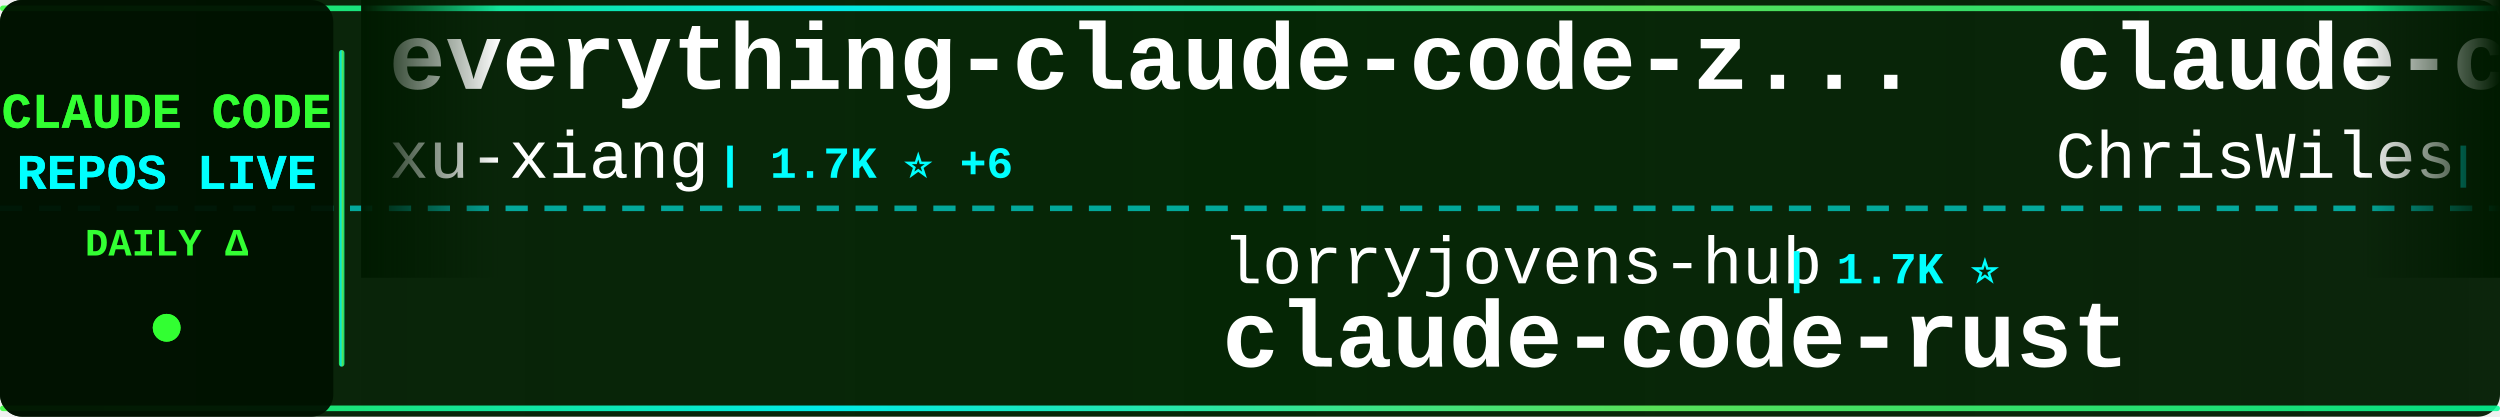
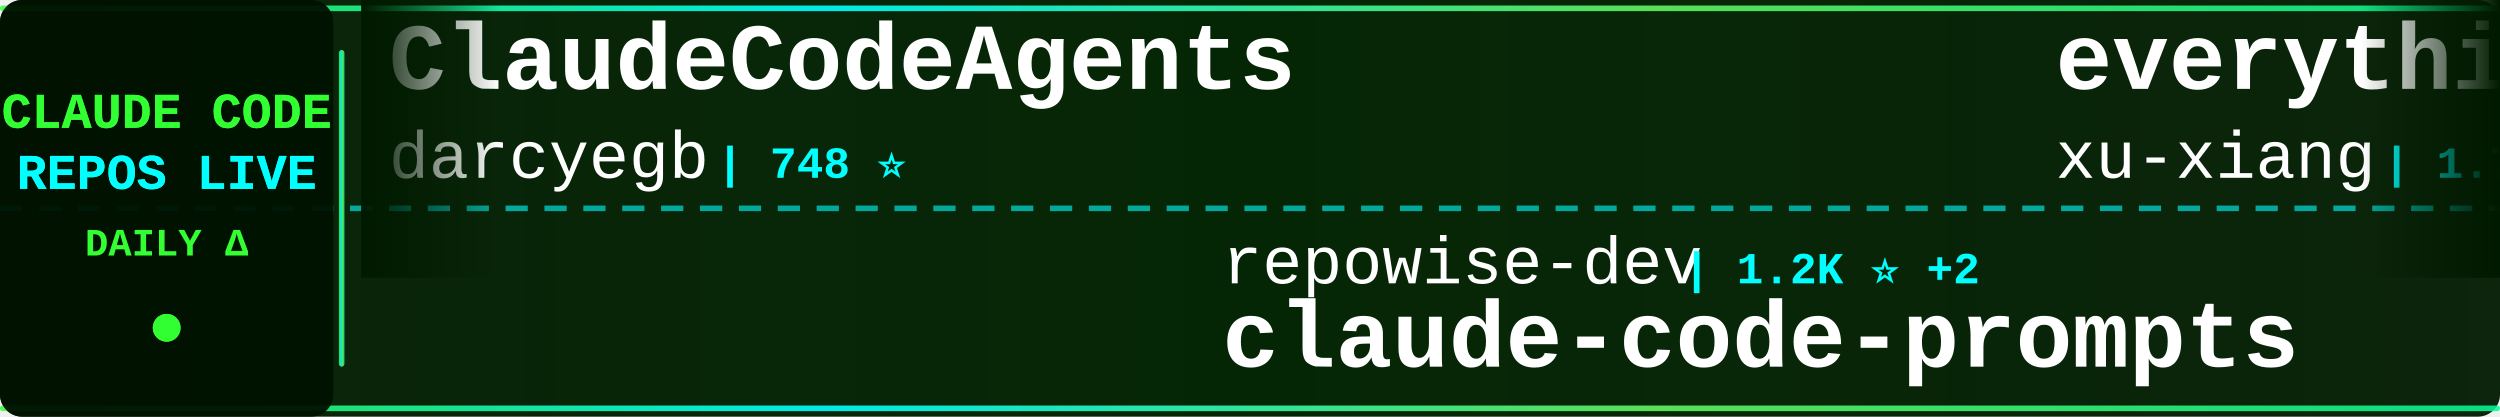
<svg xmlns="http://www.w3.org/2000/svg" width="900" height="150">
  <defs>
    <linearGradient id="tickerBg" x1="0%" y1="0%" x2="100%" y2="0%">
      <stop offset="0%" style="stop-color:#001a00;stop-opacity:0.95" />
      <stop offset="50%" style="stop-color:#002200;stop-opacity:0.98" />
      <stop offset="100%" style="stop-color:#001a00;stop-opacity:0.95" />
    </linearGradient>
    <linearGradient id="borderGrad" x1="0%" y1="0%" x2="100%" y2="0%">
      <stop offset="0%" style="stop-color:#33ff33;stop-opacity:0.85">
        <animate attributeName="stop-opacity" values="0.85;1;0.85" dur="2s" repeatCount="indefinite" />
      </stop>
      <stop offset="33%" style="stop-color:#00ffff;stop-opacity:0.9">
        <animate attributeName="stop-opacity" values="0.9;1;0.9" dur="2.2s" repeatCount="indefinite" />
      </stop>
      <stop offset="66%" style="stop-color:#66ff66;stop-opacity:0.85">
        <animate attributeName="stop-opacity" values="0.85;1;0.85" dur="1.8s" repeatCount="indefinite" />
      </stop>
      <stop offset="100%" style="stop-color:#00ff99;stop-opacity:0.85">
        <animate attributeName="stop-opacity" values="0.85;1;0.85" dur="2s" repeatCount="indefinite" />
      </stop>
    </linearGradient>
    <filter id="textGlow">
      <feGaussianBlur stdDeviation="0.1" result="coloredBlur" />
      <feMerge>
        <feMergeNode in="coloredBlur" />
        <feMergeNode in="SourceGraphic" />
      </feMerge>
    </filter>
    <filter id="metricGlow">
      <feGaussianBlur stdDeviation="0.2" result="coloredBlur" />
      <feMerge>
        <feMergeNode in="coloredBlur" />
        <feMergeNode in="SourceGraphic" />
      </feMerge>
    </filter>
    <linearGradient id="leftFade" x1="0%" y1="0%" x2="100%" y2="0%">
      <stop offset="0%" style="stop-color:#001a00;stop-opacity:1" />
      <stop offset="100%" style="stop-color:#001a00;stop-opacity:0" />
    </linearGradient>
    <linearGradient id="rightFade" x1="0%" y1="0%" x2="100%" y2="0%">
      <stop offset="0%" style="stop-color:#001a00;stop-opacity:0" />
      <stop offset="100%" style="stop-color:#001a00;stop-opacity:1" />
    </linearGradient>
  </defs>
  <rect width="900" height="150" fill="url(#tickerBg)" rx="8" />
  <rect x="0" y="2" width="900" height="2" fill="url(#borderGrad)" rx="1" />
  <rect x="0" y="146" width="900" height="2" fill="url(#borderGrad)" rx="1" />
  <line x1="0" y1="75" x2="900" y2="75" stroke="#00ffff" stroke-width="2" stroke-dasharray="8 6" opacity="0.6" />
  <rect x="0" y="0" width="120" height="150" fill="#001100" opacity="0.95" rx="8" />
  <text x="60" y="46" font-family="'Courier New', monospace" font-size="18" font-weight="bold" fill="#33ff33" text-anchor="middle" filter="url(#textGlow)">
    CLAUDE CODE
  </text>
  <text x="60" y="68" font-family="'Courier New', monospace" font-size="18" font-weight="bold" fill="#00ffff" text-anchor="middle" filter="url(#textGlow)">
    REPOS LIVE
  </text>
  <text x="60" y="92" font-family="'Courier New', monospace" font-size="14" font-weight="bold" fill="#33ff33" text-anchor="middle">
    DAILY Δ
  </text>
  <circle cx="60" cy="118" r="5" fill="#33ff33" filter="url(#metricGlow)">
    <animate attributeName="r" values="4;6;4" dur="1.5s" repeatCount="indefinite" />
    <animate attributeName="opacity" values="0.6;1;0.6" dur="1.5s" repeatCount="indefinite" />
  </circle>
  <rect x="122" y="18" width="2" height="114" fill="url(#borderGrad)" rx="1" />
  <clipPath id="tickerClip">
    <rect x="130" y="0" width="770" height="150" />
  </clipPath>
  <g clip-path="url(#tickerClip)">
    <g id="tickerItems">
      <animateTransform attributeName="transform" attributeType="XML" type="translate" from="0 0" to="-3000 0" dur="54s" repeatCount="indefinite" />
      <g transform="translate(0, 0)">
+         <text x="140" y="32" font-family="'Courier New', monospace" font-size="34" font-weight="bold" fill="#ffffff">ClaudeCodeAgents</text>
+         <text x="140" y="64" font-family="'Courier New', monospace" font-size="24" font-weight="normal" fill="#ffffff" opacity="1.0">darcyegb</text>
+         <text x="258" y="64" font-family="'Courier New', monospace" font-size="16" font-weight="bold" fill="#00ffff"> | 748 ⭐</text>
+       </g>
+       <g transform="translate(300, 0)">
+         <text x="140" y="102" font-family="'Courier New', monospace" font-size="24" font-weight="normal" fill="#ffffff" opacity="1.0">repowise-dev</text>
+         <text x="306" y="102" font-family="'Courier New', monospace" font-size="16" font-weight="bold" fill="#00ffff"> | 1.2K ⭐ +2</text>
+         <text x="140" y="132" font-family="'Courier New', monospace" font-size="34" font-weight="bold" fill="#ffffff">claude-code-prompts</text>
+       </g>
+       <g transform="translate(600, 0)">
        <text x="140" y="32" font-family="'Courier New', monospace" font-size="34" font-weight="bold" fill="#ffffff">everything-claude-code-z...</text>
        <text x="140" y="64" font-family="'Courier New', monospace" font-size="24" font-weight="normal" fill="#ffffff" opacity="1.0">xu-xiang</text>
-         <text x="258" y="64" font-family="'Courier New', monospace" font-size="16" font-weight="bold" fill="#00ffff"> | 1.7K ⭐ +6</text>
-       </g>
-       <g transform="translate(300, 0)">
-         <text x="140" y="102" font-family="'Courier New', monospace" font-size="24" font-weight="normal" fill="#ffffff" opacity="1.0">lorryjovens-hub</text>
-         <text x="342" y="102" font-family="'Courier New', monospace" font-size="16" font-weight="bold" fill="#00ffff"> | 1.7K ⭐</text>
-         <text x="140" y="132" font-family="'Courier New', monospace" font-size="34" font-weight="bold" fill="#ffffff">claude-code-rust</text>
-       </g>
-       <g transform="translate(600, 0)">
-         <text x="140" y="32" font-family="'Courier New', monospace" font-size="34" font-weight="bold" fill="#ffffff">claude-code-showcase</text>
-         <text x="140" y="64" font-family="'Courier New', monospace" font-size="24" font-weight="normal" fill="#ffffff" opacity="1.0">ChrisWiles</text>
-         <text x="282" y="64" font-family="'Courier New', monospace" font-size="16" font-weight="bold" fill="#00ffff"> | 6.0K ⭐ +1</text>
+         <text x="258" y="64" font-family="'Courier New', monospace" font-size="16" font-weight="bold" fill="#00ffff"> | 1.7K ⭐ +3</text>
      </g>
      <g transform="translate(900, 0)">
-         <text x="140" y="102" font-family="'Courier New', monospace" font-size="24" font-weight="normal" fill="#ffffff" opacity="1.0">chauncygu</text>
-         <text x="270" y="102" font-family="'Courier New', monospace" font-size="16" font-weight="bold" fill="#00ffff"> | 2.8K ⭐ +1</text>
-         <text x="140" y="132" font-family="'Courier New', monospace" font-size="34" font-weight="bold" fill="#ffffff">collection-claude-code-s...</text>
+         <text x="140" y="102" font-family="'Courier New', monospace" font-size="24" font-weight="normal" fill="#ffffff" opacity="1.0">liuup</text>
+         <text x="222" y="102" font-family="'Courier New', monospace" font-size="16" font-weight="bold" fill="#00ffff"> | 3.6K ⭐ +4</text>
+         <text x="140" y="132" font-family="'Courier New', monospace" font-size="34" font-weight="bold" fill="#ffffff">claude-code-analysis</text>
      </g>
      <g transform="translate(1200, 0)">
-         <text x="140" y="32" font-family="'Courier New', monospace" font-size="34" font-weight="bold" fill="#ffffff">Claude-Code</text>
-         <text x="140" y="64" font-family="'Courier New', monospace" font-size="24" font-weight="normal" fill="#ffffff" opacity="1.0">OrcaWhisper</text>
-         <text x="294" y="64" font-family="'Courier New', monospace" font-size="16" font-weight="bold" fill="#00ffff"> | 85 ⭐</text>
+         <text x="140" y="32" font-family="'Courier New', monospace" font-size="34" font-weight="bold" fill="#ffffff">claude-code-best-practic...</text>
+         <text x="140" y="64" font-family="'Courier New', monospace" font-size="24" font-weight="normal" fill="#ffffff" opacity="1.0">shanraisshan</text>
+         <text x="306" y="64" font-family="'Courier New', monospace" font-size="16" font-weight="bold" fill="#00ffff"> | 63.1K ⭐ +69</text>
      </g>
      <g transform="translate(1500, 0)">
-         <text x="140" y="102" font-family="'Courier New', monospace" font-size="24" font-weight="normal" fill="#ffffff" opacity="1.0">JrCx7scC</text>
-         <text x="258" y="102" font-family="'Courier New', monospace" font-size="16" font-weight="bold" fill="#00ffff"> | 371 ⭐</text>
-         <text x="140" y="132" font-family="'Courier New', monospace" font-size="34" font-weight="bold" fill="#ffffff">claude-code-source</text>
+         <text x="140" y="102" font-family="'Courier New', monospace" font-size="24" font-weight="normal" fill="#ffffff" opacity="1.0">rohitg00</text>
+         <text x="258" y="102" font-family="'Courier New', monospace" font-size="16" font-weight="bold" fill="#00ffff"> | 2.3K ⭐ +6</text>
+         <text x="140" y="132" font-family="'Courier New', monospace" font-size="34" font-weight="bold" fill="#ffffff">awesome-claude-code-tool...</text>
      </g>
      <g transform="translate(1800, 0)">
-         <text x="140" y="32" font-family="'Courier New', monospace" font-size="34" font-weight="bold" fill="#ffffff">claude-code-engineering</text>
-         <text x="140" y="64" font-family="'Courier New', monospace" font-size="24" font-weight="normal" fill="#ffffff" opacity="1.0">huangjia2019</text>
-         <text x="306" y="64" font-family="'Courier New', monospace" font-size="16" font-weight="bold" fill="#00ffff"> | 990 ⭐</text>
+         <text x="140" y="32" font-family="'Courier New', monospace" font-size="34" font-weight="bold" fill="#ffffff">claude-code-video-toolki...</text>
+         <text x="140" y="64" font-family="'Courier New', monospace" font-size="24" font-weight="normal" fill="#ffffff" opacity="1.0">digitalsamba</text>
+         <text x="306" y="64" font-family="'Courier New', monospace" font-size="16" font-weight="bold" fill="#00ffff"> | 1.8K ⭐ +9</text>
      </g>
      <g transform="translate(2100, 0)">
-         <text x="140" y="102" font-family="'Courier New', monospace" font-size="24" font-weight="normal" fill="#ffffff" opacity="1.0">LING71671</text>
-         <text x="270" y="102" font-family="'Courier New', monospace" font-size="16" font-weight="bold" fill="#00ffff"> | 919 ⭐ +1</text>
-         <text x="140" y="132" font-family="'Courier New', monospace" font-size="34" font-weight="bold" fill="#ffffff">Open-ClaudeCode</text>
+         <text x="140" y="102" font-family="'Courier New', monospace" font-size="24" font-weight="normal" fill="#ffffff" opacity="1.0">pedrohcgs</text>
+         <text x="270" y="102" font-family="'Courier New', monospace" font-size="16" font-weight="bold" fill="#00ffff"> | 1.4K ⭐</text>
+         <text x="140" y="132" font-family="'Courier New', monospace" font-size="34" font-weight="bold" fill="#ffffff">claude-code-my-workflow</text>
      </g>
      <g transform="translate(2400, 0)">
-         <text x="140" y="32" font-family="'Courier New', monospace" font-size="34" font-weight="bold" fill="#ffffff">skills</text>
-         <text x="140" y="64" font-family="'Courier New', monospace" font-size="24" font-weight="normal" fill="#ffffff" opacity="1.0">anthropics</text>
-         <text x="282" y="64" font-family="'Courier New', monospace" font-size="16" font-weight="bold" fill="#00ffff"> | 162.4K ⭐ +293</text>
+         <text x="140" y="32" font-family="'Courier New', monospace" font-size="34" font-weight="bold" fill="#ffffff">pi-vs-claude-code</text>
+         <text x="140" y="64" font-family="'Courier New', monospace" font-size="24" font-weight="normal" fill="#ffffff" opacity="1.0">disler</text>
+         <text x="234" y="64" font-family="'Courier New', monospace" font-size="16" font-weight="bold" fill="#00ffff"> | 1.5K ⭐ +4</text>
      </g>
      <g transform="translate(2700, 0)">
-         <text x="140" y="102" font-family="'Courier New', monospace" font-size="24" font-weight="normal" fill="#ffffff" opacity="1.0">diet103</text>
-         <text x="246" y="102" font-family="'Courier New', monospace" font-size="16" font-weight="bold" fill="#00ffff"> | 9.8K ⭐ +4</text>
-         <text x="140" y="132" font-family="'Courier New', monospace" font-size="34" font-weight="bold" fill="#ffffff">claude-code-infrastructu...</text>
+         <text x="140" y="102" font-family="'Courier New', monospace" font-size="24" font-weight="normal" fill="#ffffff" opacity="1.0">zstmfhy</text>
+         <text x="246" y="102" font-family="'Courier New', monospace" font-size="16" font-weight="bold" fill="#00ffff"> | 190 ⭐</text>
+         <text x="140" y="132" font-family="'Courier New', monospace" font-size="34" font-weight="bold" fill="#ffffff">Claude-code</text>
      </g>
      <g transform="translate(3000, 0)">
+         <text x="140" y="32" font-family="'Courier New', monospace" font-size="34" font-weight="bold" fill="#ffffff">ClaudeCodeAgents</text>
+         <text x="140" y="64" font-family="'Courier New', monospace" font-size="24" font-weight="normal" fill="#ffffff" opacity="1.0">darcyegb</text>
+         <text x="258" y="64" font-family="'Courier New', monospace" font-size="16" font-weight="bold" fill="#00ffff"> | 748 ⭐</text>
+       </g>
+       <g transform="translate(3300, 0)">
+         <text x="140" y="102" font-family="'Courier New', monospace" font-size="24" font-weight="normal" fill="#ffffff" opacity="1.0">repowise-dev</text>
+         <text x="306" y="102" font-family="'Courier New', monospace" font-size="16" font-weight="bold" fill="#00ffff"> | 1.2K ⭐ +2</text>
+         <text x="140" y="132" font-family="'Courier New', monospace" font-size="34" font-weight="bold" fill="#ffffff">claude-code-prompts</text>
+       </g>
+       <g transform="translate(3600, 0)">
        <text x="140" y="32" font-family="'Courier New', monospace" font-size="34" font-weight="bold" fill="#ffffff">everything-claude-code-z...</text>
        <text x="140" y="64" font-family="'Courier New', monospace" font-size="24" font-weight="normal" fill="#ffffff" opacity="1.0">xu-xiang</text>
-         <text x="258" y="64" font-family="'Courier New', monospace" font-size="16" font-weight="bold" fill="#00ffff"> | 1.7K ⭐ +6</text>
-       </g>
-       <g transform="translate(3300, 0)">
-         <text x="140" y="102" font-family="'Courier New', monospace" font-size="24" font-weight="normal" fill="#ffffff" opacity="1.0">lorryjovens-hub</text>
-         <text x="342" y="102" font-family="'Courier New', monospace" font-size="16" font-weight="bold" fill="#00ffff"> | 1.7K ⭐</text>
-         <text x="140" y="132" font-family="'Courier New', monospace" font-size="34" font-weight="bold" fill="#ffffff">claude-code-rust</text>
-       </g>
-       <g transform="translate(3600, 0)">
-         <text x="140" y="32" font-family="'Courier New', monospace" font-size="34" font-weight="bold" fill="#ffffff">claude-code-showcase</text>
-         <text x="140" y="64" font-family="'Courier New', monospace" font-size="24" font-weight="normal" fill="#ffffff" opacity="1.0">ChrisWiles</text>
-         <text x="282" y="64" font-family="'Courier New', monospace" font-size="16" font-weight="bold" fill="#00ffff"> | 6.0K ⭐ +1</text>
+         <text x="258" y="64" font-family="'Courier New', monospace" font-size="16" font-weight="bold" fill="#00ffff"> | 1.7K ⭐ +3</text>
      </g>
      <g transform="translate(3900, 0)">
-         <text x="140" y="102" font-family="'Courier New', monospace" font-size="24" font-weight="normal" fill="#ffffff" opacity="1.0">chauncygu</text>
-         <text x="270" y="102" font-family="'Courier New', monospace" font-size="16" font-weight="bold" fill="#00ffff"> | 2.8K ⭐ +1</text>
-         <text x="140" y="132" font-family="'Courier New', monospace" font-size="34" font-weight="bold" fill="#ffffff">collection-claude-code-s...</text>
+         <text x="140" y="102" font-family="'Courier New', monospace" font-size="24" font-weight="normal" fill="#ffffff" opacity="1.0">liuup</text>
+         <text x="222" y="102" font-family="'Courier New', monospace" font-size="16" font-weight="bold" fill="#00ffff"> | 3.6K ⭐ +4</text>
+         <text x="140" y="132" font-family="'Courier New', monospace" font-size="34" font-weight="bold" fill="#ffffff">claude-code-analysis</text>
      </g>
    </g>
  </g>
  <rect x="130" y="0" width="50" height="100" fill="url(#leftFade)" />
  <rect x="850" y="0" width="50" height="100" fill="url(#rightFade)" />
</svg>
